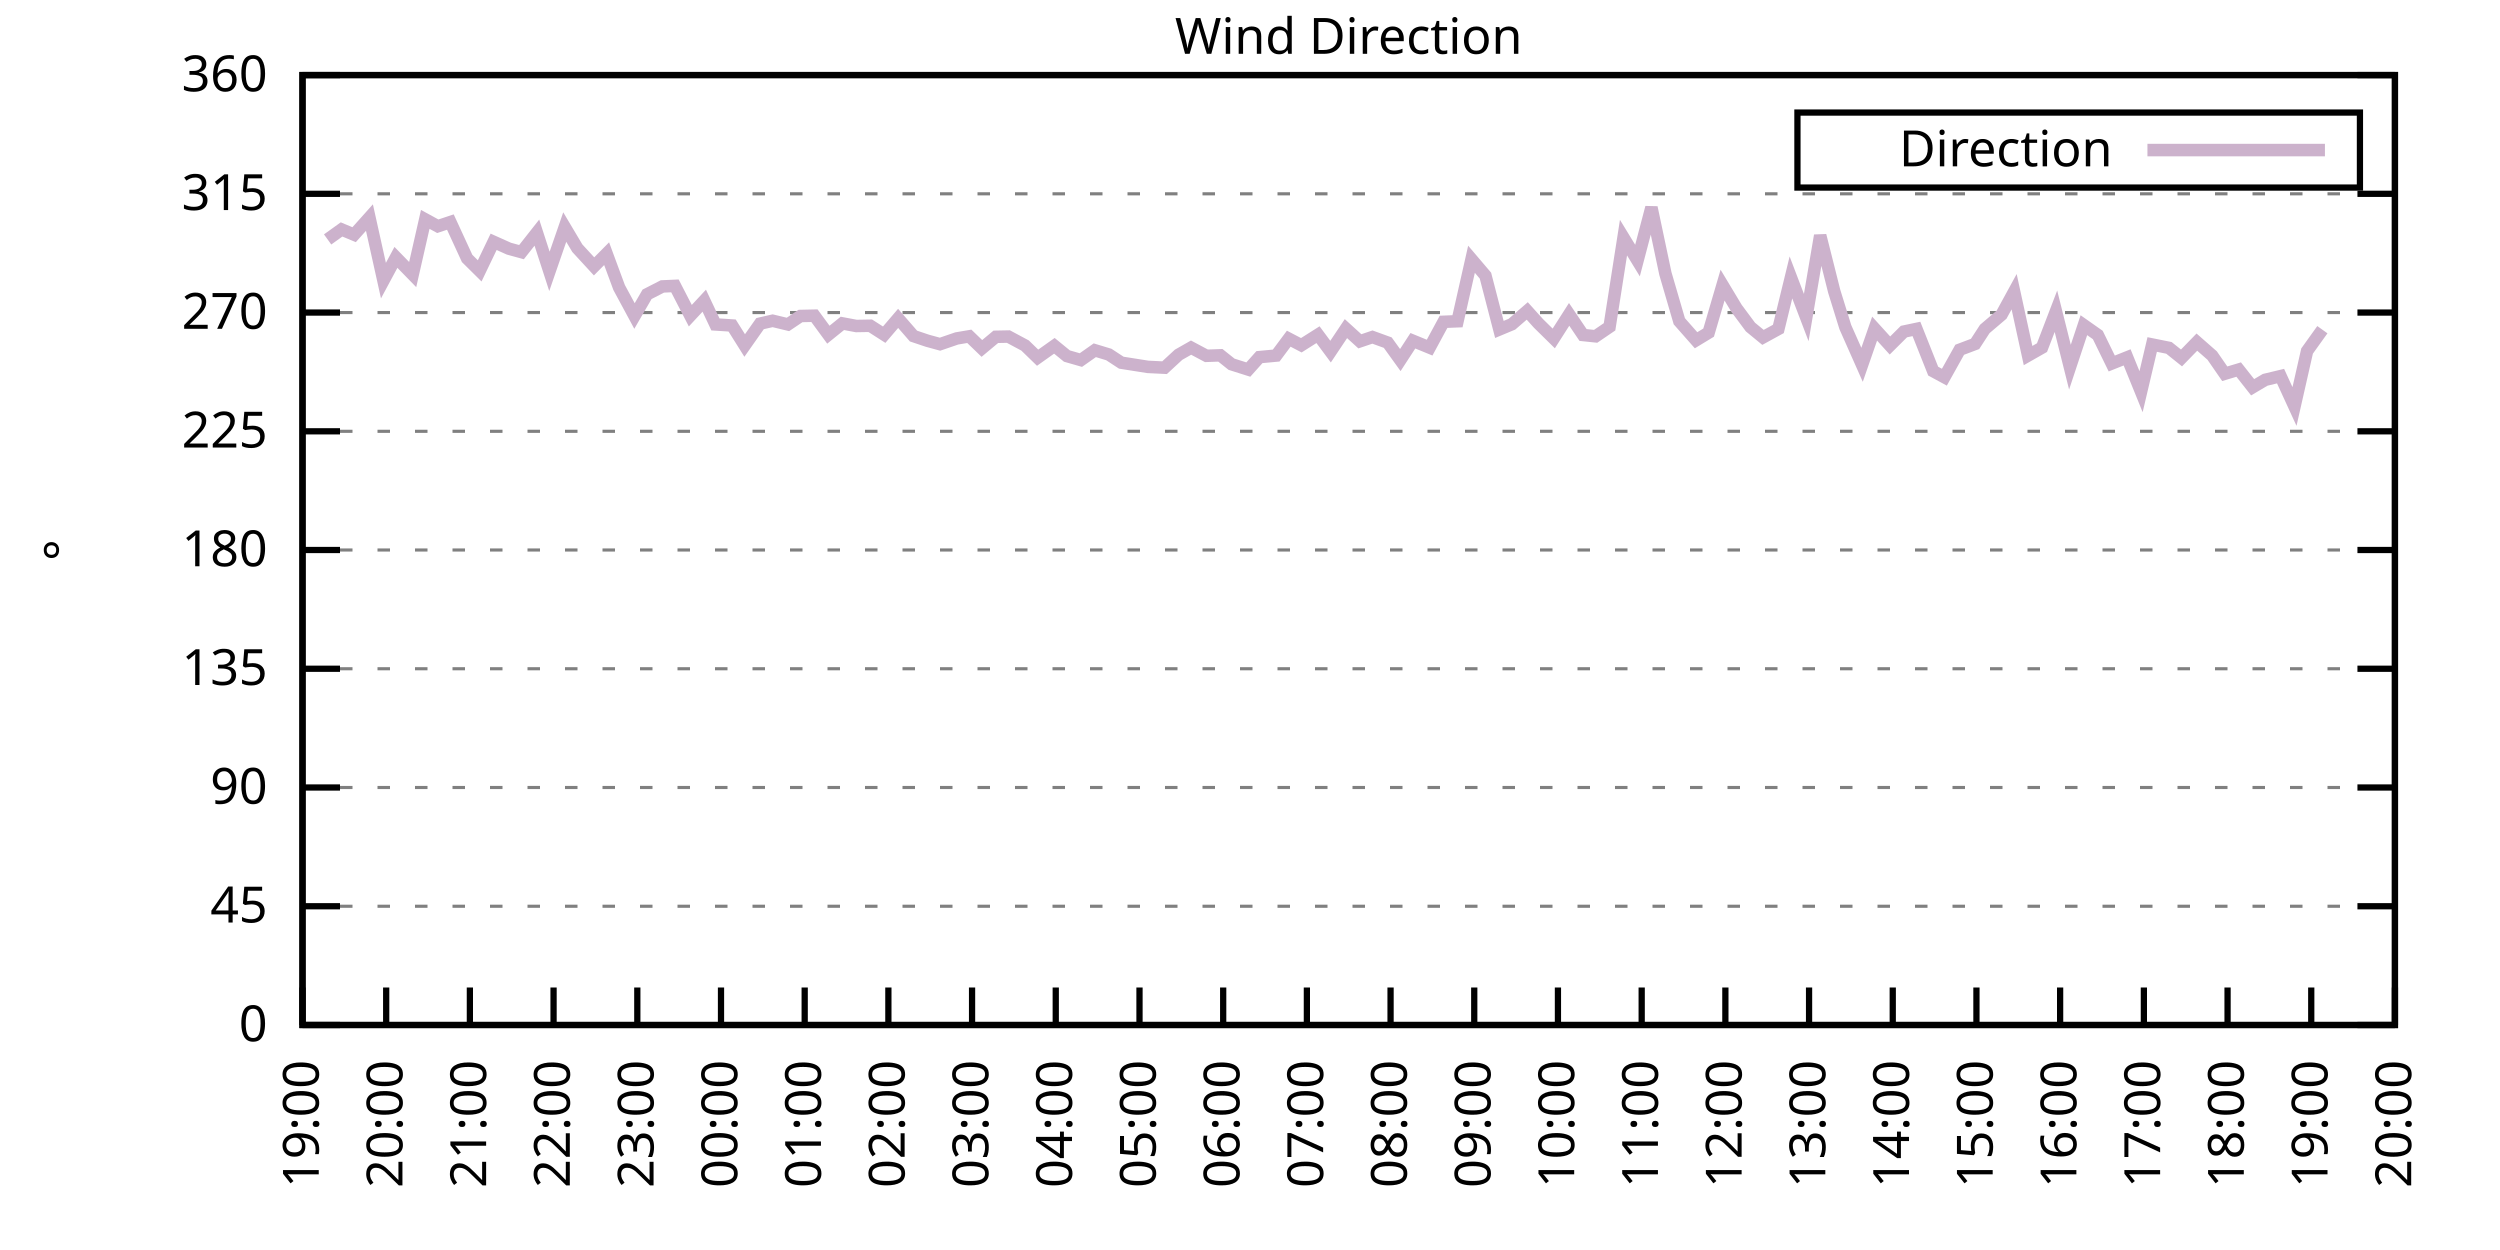
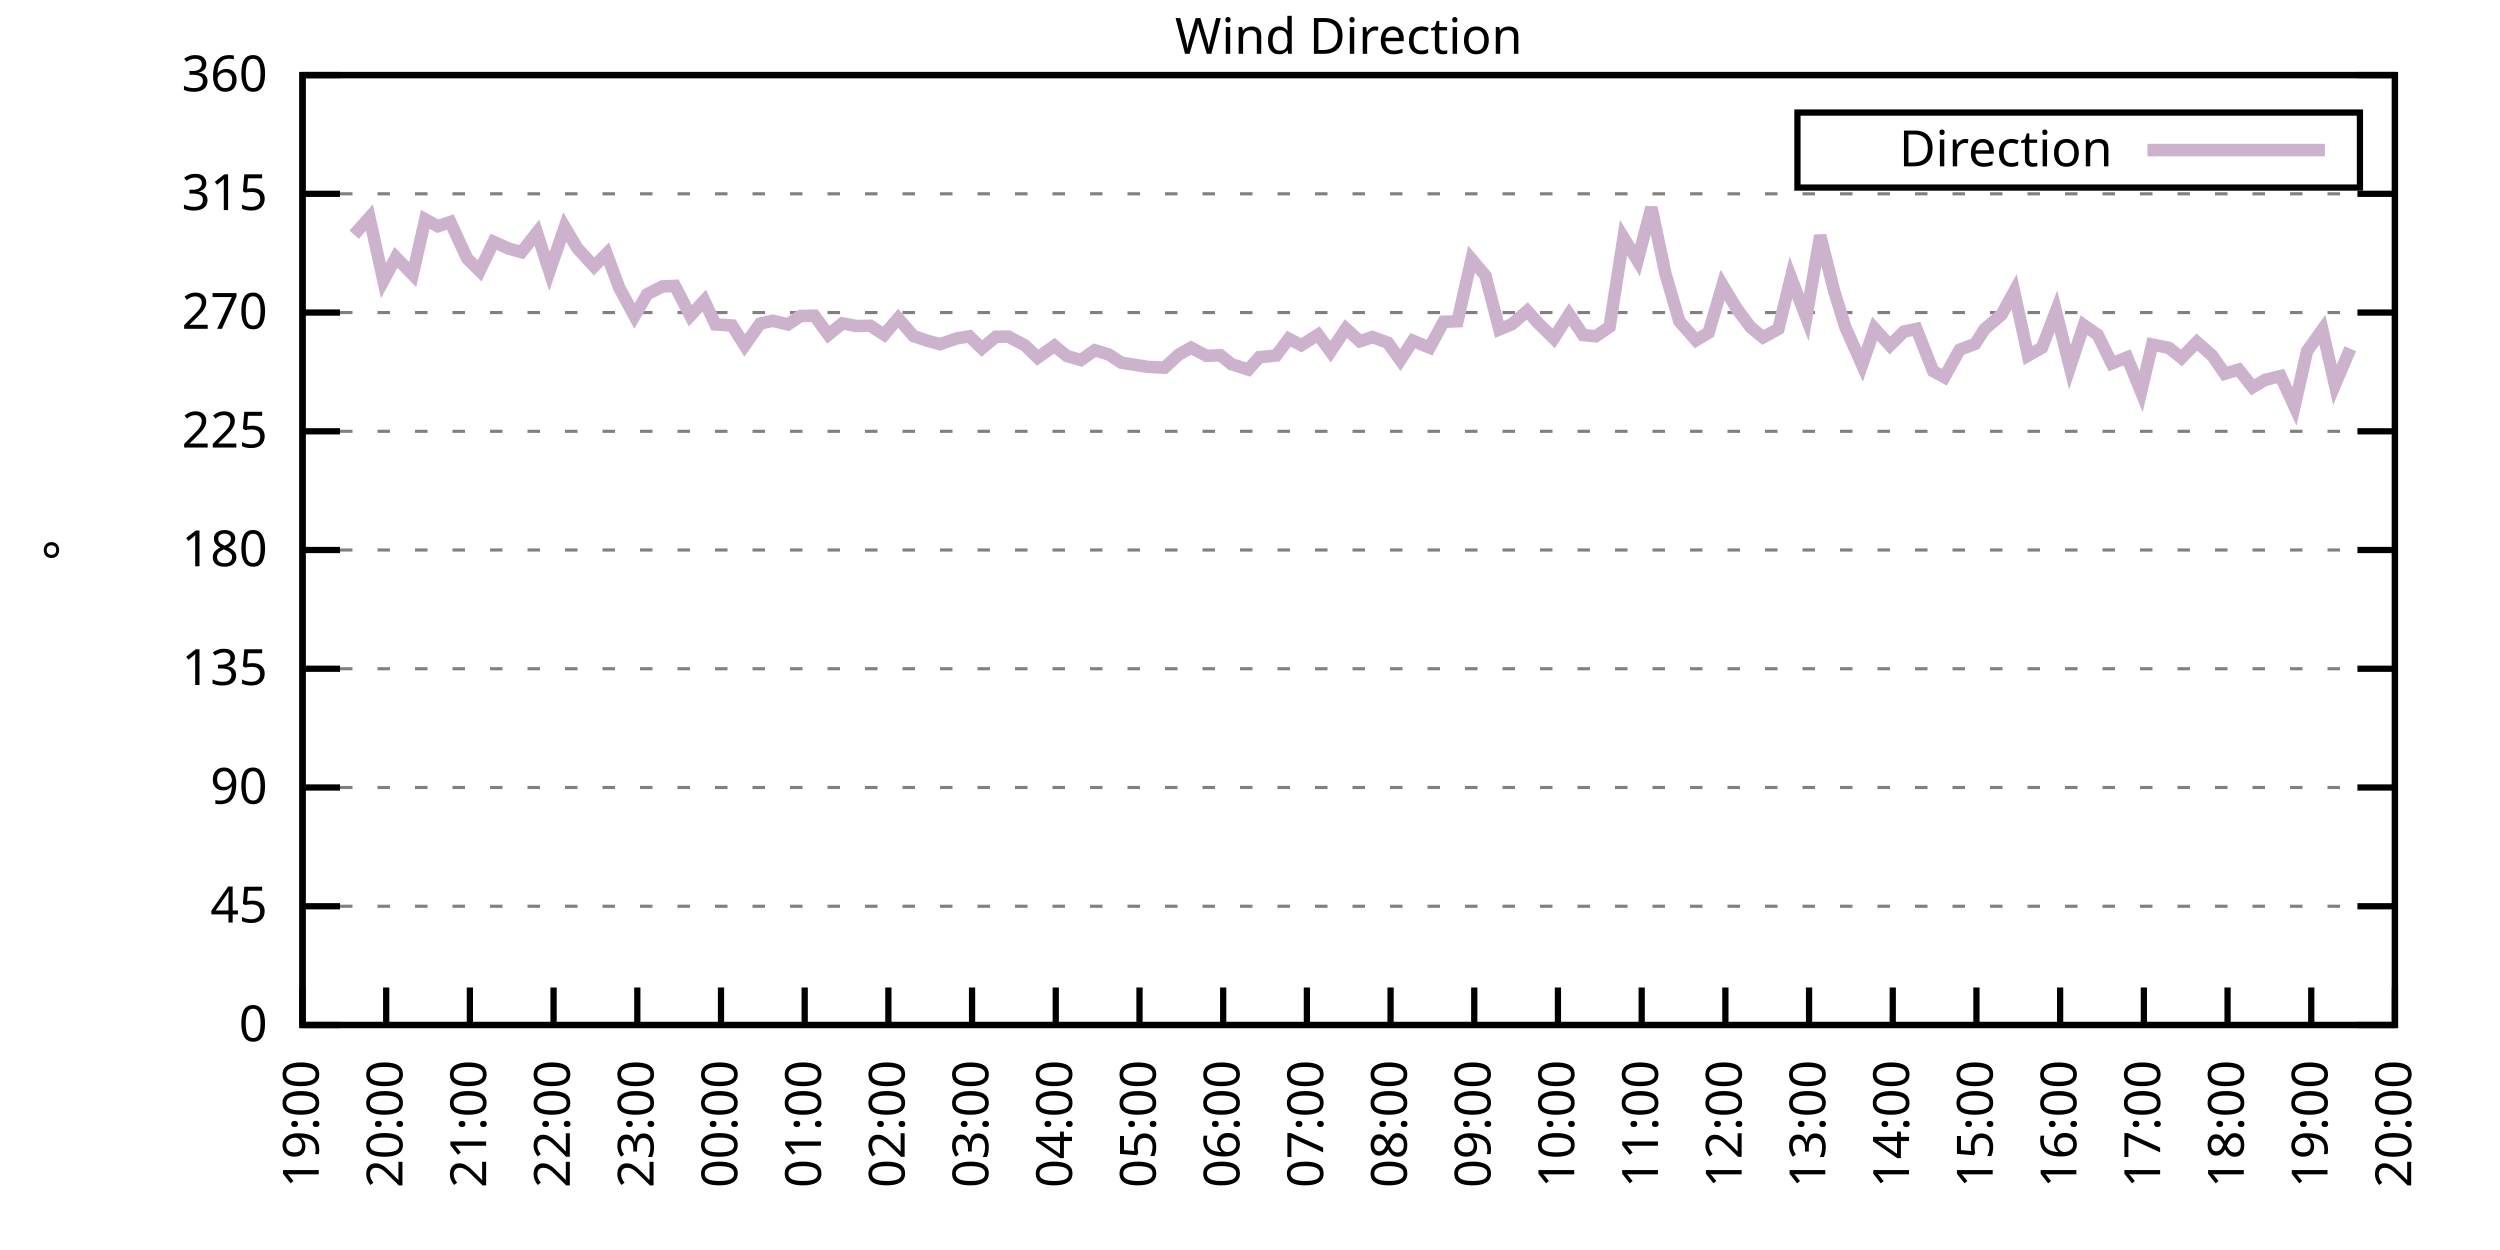
<svg xmlns="http://www.w3.org/2000/svg" xmlns:xlink="http://www.w3.org/1999/xlink" width="400" height="200" viewBox="0 0 400 200">
  <g id="gnuplot_canvas">
    <rect x="0" y="0" width="400" height="200" fill="none" />
    <defs>
      <circle id="gpDot" r="0.5" stroke-width="0.5" stroke="currentColor" />
      <path id="gpPt0" stroke-width="0.333" stroke="currentColor" d="M-1,0 h2 M0,-1 v2" />
      <path id="gpPt1" stroke-width="0.333" stroke="currentColor" d="M-1,-1 L1,1 M1,-1 L-1,1" />
      <path id="gpPt2" stroke-width="0.333" stroke="currentColor" d="M-1,0 L1,0 M0,-1 L0,1 M-1,-1 L1,1 M-1,1 L1,-1" />
      <rect id="gpPt3" stroke-width="0.333" stroke="currentColor" x="-1" y="-1" width="2" height="2" />
      <rect id="gpPt4" stroke-width="0.333" stroke="currentColor" fill="currentColor" x="-1" y="-1" width="2" height="2" />
      <circle id="gpPt5" stroke-width="0.333" stroke="currentColor" cx="0" cy="0" r="1" />
      <use xlink:href="#gpPt5" id="gpPt6" fill="currentColor" stroke="none" />
      <path id="gpPt7" stroke-width="0.333" stroke="currentColor" d="M0,-1.33 L-1.33,0.67 L1.33,0.67 z" />
      <use xlink:href="#gpPt7" id="gpPt8" fill="currentColor" stroke="none" />
      <use xlink:href="#gpPt7" id="gpPt9" stroke="currentColor" transform="rotate(180)" />
      <use xlink:href="#gpPt9" id="gpPt10" fill="currentColor" stroke="none" />
      <use xlink:href="#gpPt3" id="gpPt11" stroke="currentColor" transform="rotate(45)" />
      <use xlink:href="#gpPt11" id="gpPt12" fill="currentColor" stroke="none" />
      <path id="gpPt13" stroke-width="0.333" stroke="currentColor" d="M0,1.330 L1.265,0.411 L0.782,-1.067 L-0.782,-1.076 L-1.265,0.411 z" />
      <use xlink:href="#gpPt13" id="gpPt14" fill="currentColor" stroke="none" />
      <filter id="textbox" filterUnits="objectBoundingBox" x="0" y="0" height="1" width="1">
        <feFlood flood-color="white" flood-opacity="1" result="bgnd" />
        <feComposite in="SourceGraphic" in2="bgnd" operator="atop" />
      </filter>
      <filter id="greybox" filterUnits="objectBoundingBox" x="0" y="0" height="1" width="1">
        <feFlood flood-color="lightgrey" flood-opacity="1" result="grey" />
        <feComposite in="SourceGraphic" in2="grey" operator="atop" />
      </filter>
    </defs>
    <g fill="none" color="white" stroke="currentColor" stroke-width="1.00" stroke-linecap="butt" stroke-linejoin="miter">
</g>
    <g fill="none" color="black" stroke="currentColor" stroke-width="1.00" stroke-linecap="butt" stroke-linejoin="miter">
      <g stroke="none" shape-rendering="crispEdges">
        <polygon fill="rgb(255, 255, 255)" points="48.40,164.00 383.18,164.00 383.18,12.02 48.40,12.02 " />
      </g>
    </g>
    <g fill="none" color="black" stroke="currentColor" stroke-width="1.00" stroke-linecap="butt" stroke-linejoin="miter">
</g>
    <g fill="none" color="black" stroke="black" stroke-width="0.50" stroke-linecap="butt" stroke-linejoin="miter">
</g>
    <g fill="none" color="gray" stroke="currentColor" stroke-width="0.50" stroke-linecap="butt" stroke-linejoin="miter">
      <path stroke="gray" stroke-dasharray="2,4" class="gridline" d="M48.40,164.00 L383.19,164.00  " />
    </g>
    <g fill="none" color="gray" stroke="gray" stroke-width="1.00" stroke-linecap="butt" stroke-linejoin="miter">
</g>
    <g fill="none" color="black" stroke="currentColor" stroke-width="1.00" stroke-linecap="butt" stroke-linejoin="miter">
      <path stroke="black" d="M48.40,164.00 L54.40,164.00 M383.19,164.00 L377.19,164.00  " />
      <g transform="translate(42.80,166.60)" stroke="none" fill="black" font-family="Sans" font-size="8.00" text-anchor="end">
        <text>
          <tspan font-family="Sans"> 0</tspan>
        </text>
      </g>
    </g>
    <g fill="none" color="black" stroke="currentColor" stroke-width="1.00" stroke-linecap="butt" stroke-linejoin="miter">
</g>
    <g fill="none" color="black" stroke="black" stroke-width="0.50" stroke-linecap="butt" stroke-linejoin="miter">
</g>
    <g fill="none" color="gray" stroke="currentColor" stroke-width="0.50" stroke-linecap="butt" stroke-linejoin="miter">
      <path stroke="gray" stroke-dasharray="2,4" class="gridline" d="M48.40,145.00 L383.19,145.00  " />
    </g>
    <g fill="none" color="gray" stroke="gray" stroke-width="1.00" stroke-linecap="butt" stroke-linejoin="miter">
</g>
    <g fill="none" color="black" stroke="currentColor" stroke-width="1.00" stroke-linecap="butt" stroke-linejoin="miter">
      <path stroke="black" d="M48.40,145.00 L54.40,145.00 M383.19,145.00 L377.19,145.00  " />
      <g transform="translate(42.80,147.60)" stroke="none" fill="black" font-family="Sans" font-size="8.00" text-anchor="end">
        <text>
          <tspan font-family="Sans"> 45</tspan>
        </text>
      </g>
    </g>
    <g fill="none" color="black" stroke="currentColor" stroke-width="1.00" stroke-linecap="butt" stroke-linejoin="miter">
</g>
    <g fill="none" color="black" stroke="black" stroke-width="0.50" stroke-linecap="butt" stroke-linejoin="miter">
</g>
    <g fill="none" color="gray" stroke="currentColor" stroke-width="0.50" stroke-linecap="butt" stroke-linejoin="miter">
      <path stroke="gray" stroke-dasharray="2,4" class="gridline" d="M48.40,126.00 L383.19,126.00  " />
    </g>
    <g fill="none" color="gray" stroke="gray" stroke-width="1.00" stroke-linecap="butt" stroke-linejoin="miter">
</g>
    <g fill="none" color="black" stroke="currentColor" stroke-width="1.00" stroke-linecap="butt" stroke-linejoin="miter">
      <path stroke="black" d="M48.40,126.00 L54.40,126.00 M383.19,126.00 L377.19,126.00  " />
      <g transform="translate(42.80,128.60)" stroke="none" fill="black" font-family="Sans" font-size="8.00" text-anchor="end">
        <text>
          <tspan font-family="Sans"> 90</tspan>
        </text>
      </g>
    </g>
    <g fill="none" color="black" stroke="currentColor" stroke-width="1.00" stroke-linecap="butt" stroke-linejoin="miter">
</g>
    <g fill="none" color="black" stroke="black" stroke-width="0.50" stroke-linecap="butt" stroke-linejoin="miter">
</g>
    <g fill="none" color="gray" stroke="currentColor" stroke-width="0.50" stroke-linecap="butt" stroke-linejoin="miter">
      <path stroke="gray" stroke-dasharray="2,4" class="gridline" d="M48.40,107.00 L383.19,107.00  " />
    </g>
    <g fill="none" color="gray" stroke="gray" stroke-width="1.00" stroke-linecap="butt" stroke-linejoin="miter">
</g>
    <g fill="none" color="black" stroke="currentColor" stroke-width="1.00" stroke-linecap="butt" stroke-linejoin="miter">
      <path stroke="black" d="M48.40,107.00 L54.40,107.00 M383.19,107.00 L377.19,107.00  " />
      <g transform="translate(42.80,109.60)" stroke="none" fill="black" font-family="Sans" font-size="8.00" text-anchor="end">
        <text>
          <tspan font-family="Sans"> 135</tspan>
        </text>
      </g>
    </g>
    <g fill="none" color="black" stroke="currentColor" stroke-width="1.00" stroke-linecap="butt" stroke-linejoin="miter">
</g>
    <g fill="none" color="black" stroke="black" stroke-width="0.50" stroke-linecap="butt" stroke-linejoin="miter">
</g>
    <g fill="none" color="gray" stroke="currentColor" stroke-width="0.50" stroke-linecap="butt" stroke-linejoin="miter">
      <path stroke="gray" stroke-dasharray="2,4" class="gridline" d="M48.40,88.00 L383.19,88.00  " />
    </g>
    <g fill="none" color="gray" stroke="gray" stroke-width="1.00" stroke-linecap="butt" stroke-linejoin="miter">
</g>
    <g fill="none" color="black" stroke="currentColor" stroke-width="1.00" stroke-linecap="butt" stroke-linejoin="miter">
      <path stroke="black" d="M48.40,88.00 L54.40,88.00 M383.19,88.00 L377.19,88.00  " />
      <g transform="translate(42.80,90.60)" stroke="none" fill="black" font-family="Sans" font-size="8.00" text-anchor="end">
        <text>
          <tspan font-family="Sans"> 180</tspan>
        </text>
      </g>
    </g>
    <g fill="none" color="black" stroke="currentColor" stroke-width="1.00" stroke-linecap="butt" stroke-linejoin="miter">
</g>
    <g fill="none" color="black" stroke="black" stroke-width="0.50" stroke-linecap="butt" stroke-linejoin="miter">
</g>
    <g fill="none" color="gray" stroke="currentColor" stroke-width="0.50" stroke-linecap="butt" stroke-linejoin="miter">
      <path stroke="gray" stroke-dasharray="2,4" class="gridline" d="M48.40,69.01 L383.19,69.01  " />
    </g>
    <g fill="none" color="gray" stroke="gray" stroke-width="1.00" stroke-linecap="butt" stroke-linejoin="miter">
</g>
    <g fill="none" color="black" stroke="currentColor" stroke-width="1.00" stroke-linecap="butt" stroke-linejoin="miter">
      <path stroke="black" d="M48.40,69.01 L54.40,69.01 M383.19,69.01 L377.19,69.01  " />
      <g transform="translate(42.80,71.61)" stroke="none" fill="black" font-family="Sans" font-size="8.00" text-anchor="end">
        <text>
          <tspan font-family="Sans"> 225</tspan>
        </text>
      </g>
    </g>
    <g fill="none" color="black" stroke="currentColor" stroke-width="1.00" stroke-linecap="butt" stroke-linejoin="miter">
</g>
    <g fill="none" color="black" stroke="black" stroke-width="0.50" stroke-linecap="butt" stroke-linejoin="miter">
</g>
    <g fill="none" color="gray" stroke="currentColor" stroke-width="0.50" stroke-linecap="butt" stroke-linejoin="miter">
      <path stroke="gray" stroke-dasharray="2,4" class="gridline" d="M48.40,50.01 L383.19,50.01  " />
    </g>
    <g fill="none" color="gray" stroke="gray" stroke-width="1.00" stroke-linecap="butt" stroke-linejoin="miter">
</g>
    <g fill="none" color="black" stroke="currentColor" stroke-width="1.00" stroke-linecap="butt" stroke-linejoin="miter">
      <path stroke="black" d="M48.40,50.01 L54.40,50.01 M383.19,50.01 L377.19,50.01  " />
      <g transform="translate(42.80,52.61)" stroke="none" fill="black" font-family="Sans" font-size="8.00" text-anchor="end">
        <text>
          <tspan font-family="Sans"> 270</tspan>
        </text>
      </g>
    </g>
    <g fill="none" color="black" stroke="currentColor" stroke-width="1.00" stroke-linecap="butt" stroke-linejoin="miter">
</g>
    <g fill="none" color="black" stroke="black" stroke-width="0.50" stroke-linecap="butt" stroke-linejoin="miter">
</g>
    <g fill="none" color="gray" stroke="currentColor" stroke-width="0.50" stroke-linecap="butt" stroke-linejoin="miter">
      <path stroke="gray" stroke-dasharray="2,4" class="gridline" d="M48.40,31.01 L383.19,31.01  " />
    </g>
    <g fill="none" color="gray" stroke="gray" stroke-width="1.00" stroke-linecap="butt" stroke-linejoin="miter">
</g>
    <g fill="none" color="black" stroke="currentColor" stroke-width="1.00" stroke-linecap="butt" stroke-linejoin="miter">
      <path stroke="black" d="M48.40,31.01 L54.40,31.01 M383.19,31.01 L377.19,31.01  " />
      <g transform="translate(42.80,33.61)" stroke="none" fill="black" font-family="Sans" font-size="8.00" text-anchor="end">
        <text>
          <tspan font-family="Sans"> 315</tspan>
        </text>
      </g>
    </g>
    <g fill="none" color="black" stroke="currentColor" stroke-width="1.00" stroke-linecap="butt" stroke-linejoin="miter">
</g>
    <g fill="none" color="black" stroke="black" stroke-width="0.50" stroke-linecap="butt" stroke-linejoin="miter">
</g>
    <g fill="none" color="gray" stroke="currentColor" stroke-width="0.50" stroke-linecap="butt" stroke-linejoin="miter">
      <path stroke="gray" stroke-dasharray="2,4" class="gridline" d="M48.40,12.01 L383.19,12.01  " />
    </g>
    <g fill="none" color="gray" stroke="gray" stroke-width="1.00" stroke-linecap="butt" stroke-linejoin="miter">
</g>
    <g fill="none" color="black" stroke="currentColor" stroke-width="1.00" stroke-linecap="butt" stroke-linejoin="miter">
      <path stroke="black" d="M48.40,12.01 L54.40,12.01 M383.19,12.01 L377.19,12.01  " />
      <g transform="translate(42.80,14.61)" stroke="none" fill="black" font-family="Sans" font-size="8.00" text-anchor="end">
        <text>
          <tspan font-family="Sans"> 360</tspan>
        </text>
      </g>
    </g>
    <g fill="none" color="black" stroke="currentColor" stroke-width="1.00" stroke-linecap="butt" stroke-linejoin="miter">
      <path stroke="black" d="M48.40,164.00 L48.40,158.00  " />
      <g transform="translate(51.00,169.60) rotate(270.00)" stroke="none" fill="black" font-family="Sans" font-size="8.00" text-anchor="end">
        <text>
          <tspan font-family="Sans">19:00</tspan>
        </text>
      </g>
    </g>
    <g fill="none" color="black" stroke="currentColor" stroke-width="1.00" stroke-linecap="butt" stroke-linejoin="miter">
      <path stroke="black" d="M61.79,164.00 L61.79,158.00  " />
      <g transform="translate(64.39,169.60) rotate(270.00)" stroke="none" fill="black" font-family="Sans" font-size="8.00" text-anchor="end">
        <text>
          <tspan font-family="Sans">20:00</tspan>
        </text>
      </g>
    </g>
    <g fill="none" color="black" stroke="currentColor" stroke-width="1.00" stroke-linecap="butt" stroke-linejoin="miter">
      <path stroke="black" d="M75.18,164.00 L75.18,158.00  " />
      <g transform="translate(77.78,169.60) rotate(270.00)" stroke="none" fill="black" font-family="Sans" font-size="8.00" text-anchor="end">
        <text>
          <tspan font-family="Sans">21:00</tspan>
        </text>
      </g>
    </g>
    <g fill="none" color="black" stroke="currentColor" stroke-width="1.00" stroke-linecap="butt" stroke-linejoin="miter">
      <path stroke="black" d="M88.57,164.00 L88.57,158.00  " />
      <g transform="translate(91.17,169.60) rotate(270.00)" stroke="none" fill="black" font-family="Sans" font-size="8.00" text-anchor="end">
        <text>
          <tspan font-family="Sans">22:00</tspan>
        </text>
      </g>
    </g>
    <g fill="none" color="black" stroke="currentColor" stroke-width="1.00" stroke-linecap="butt" stroke-linejoin="miter">
      <path stroke="black" d="M101.97,164.00 L101.97,158.00  " />
      <g transform="translate(104.57,169.60) rotate(270.00)" stroke="none" fill="black" font-family="Sans" font-size="8.00" text-anchor="end">
        <text>
          <tspan font-family="Sans">23:00</tspan>
        </text>
      </g>
    </g>
    <g fill="none" color="black" stroke="currentColor" stroke-width="1.00" stroke-linecap="butt" stroke-linejoin="miter">
      <path stroke="black" d="M115.36,164.00 L115.36,158.00  " />
      <g transform="translate(117.96,169.60) rotate(270.00)" stroke="none" fill="black" font-family="Sans" font-size="8.00" text-anchor="end">
        <text>
          <tspan font-family="Sans">00:00</tspan>
        </text>
      </g>
    </g>
    <g fill="none" color="black" stroke="currentColor" stroke-width="1.00" stroke-linecap="butt" stroke-linejoin="miter">
      <path stroke="black" d="M128.75,164.00 L128.75,158.00  " />
      <g transform="translate(131.35,169.60) rotate(270.00)" stroke="none" fill="black" font-family="Sans" font-size="8.00" text-anchor="end">
        <text>
          <tspan font-family="Sans">01:00</tspan>
        </text>
      </g>
    </g>
    <g fill="none" color="black" stroke="currentColor" stroke-width="1.00" stroke-linecap="butt" stroke-linejoin="miter">
      <path stroke="black" d="M142.14,164.00 L142.14,158.00  " />
      <g transform="translate(144.74,169.60) rotate(270.00)" stroke="none" fill="black" font-family="Sans" font-size="8.00" text-anchor="end">
        <text>
          <tspan font-family="Sans">02:00</tspan>
        </text>
      </g>
    </g>
    <g fill="none" color="black" stroke="currentColor" stroke-width="1.00" stroke-linecap="butt" stroke-linejoin="miter">
      <path stroke="black" d="M155.53,164.00 L155.53,158.00  " />
      <g transform="translate(158.13,169.60) rotate(270.00)" stroke="none" fill="black" font-family="Sans" font-size="8.00" text-anchor="end">
        <text>
          <tspan font-family="Sans">03:00</tspan>
        </text>
      </g>
    </g>
    <g fill="none" color="black" stroke="currentColor" stroke-width="1.00" stroke-linecap="butt" stroke-linejoin="miter">
      <path stroke="black" d="M168.92,164.00 L168.92,158.00  " />
      <g transform="translate(171.52,169.60) rotate(270.00)" stroke="none" fill="black" font-family="Sans" font-size="8.00" text-anchor="end">
        <text>
          <tspan font-family="Sans">04:00</tspan>
        </text>
      </g>
    </g>
    <g fill="none" color="black" stroke="currentColor" stroke-width="1.00" stroke-linecap="butt" stroke-linejoin="miter">
      <path stroke="black" d="M182.32,164.00 L182.32,158.00  " />
      <g transform="translate(184.92,169.60) rotate(270.00)" stroke="none" fill="black" font-family="Sans" font-size="8.00" text-anchor="end">
        <text>
          <tspan font-family="Sans">05:00</tspan>
        </text>
      </g>
    </g>
    <g fill="none" color="black" stroke="currentColor" stroke-width="1.00" stroke-linecap="butt" stroke-linejoin="miter">
      <path stroke="black" d="M195.71,164.00 L195.71,158.00  " />
      <g transform="translate(198.31,169.60) rotate(270.00)" stroke="none" fill="black" font-family="Sans" font-size="8.00" text-anchor="end">
        <text>
          <tspan font-family="Sans">06:00</tspan>
        </text>
      </g>
    </g>
    <g fill="none" color="black" stroke="currentColor" stroke-width="1.00" stroke-linecap="butt" stroke-linejoin="miter">
      <path stroke="black" d="M209.10,164.00 L209.10,158.00  " />
      <g transform="translate(211.70,169.60) rotate(270.00)" stroke="none" fill="black" font-family="Sans" font-size="8.00" text-anchor="end">
        <text>
          <tspan font-family="Sans">07:00</tspan>
        </text>
      </g>
    </g>
    <g fill="none" color="black" stroke="currentColor" stroke-width="1.00" stroke-linecap="butt" stroke-linejoin="miter">
      <path stroke="black" d="M222.49,164.00 L222.49,158.00  " />
      <g transform="translate(225.09,169.60) rotate(270.00)" stroke="none" fill="black" font-family="Sans" font-size="8.00" text-anchor="end">
        <text>
          <tspan font-family="Sans">08:00</tspan>
        </text>
      </g>
    </g>
    <g fill="none" color="black" stroke="currentColor" stroke-width="1.00" stroke-linecap="butt" stroke-linejoin="miter">
      <path stroke="black" d="M235.88,164.00 L235.88,158.00  " />
      <g transform="translate(238.48,169.60) rotate(270.00)" stroke="none" fill="black" font-family="Sans" font-size="8.00" text-anchor="end">
        <text>
          <tspan font-family="Sans">09:00</tspan>
        </text>
      </g>
    </g>
    <g fill="none" color="black" stroke="currentColor" stroke-width="1.00" stroke-linecap="butt" stroke-linejoin="miter">
      <path stroke="black" d="M249.27,164.00 L249.27,158.00  " />
      <g transform="translate(251.87,169.60) rotate(270.00)" stroke="none" fill="black" font-family="Sans" font-size="8.00" text-anchor="end">
        <text>
          <tspan font-family="Sans">10:00</tspan>
        </text>
      </g>
    </g>
    <g fill="none" color="black" stroke="currentColor" stroke-width="1.00" stroke-linecap="butt" stroke-linejoin="miter">
      <path stroke="black" d="M262.67,164.00 L262.67,158.00  " />
      <g transform="translate(265.27,169.60) rotate(270.00)" stroke="none" fill="black" font-family="Sans" font-size="8.00" text-anchor="end">
        <text>
          <tspan font-family="Sans">11:00</tspan>
        </text>
      </g>
    </g>
    <g fill="none" color="black" stroke="currentColor" stroke-width="1.00" stroke-linecap="butt" stroke-linejoin="miter">
      <path stroke="black" d="M276.06,164.00 L276.06,158.00  " />
      <g transform="translate(278.66,169.60) rotate(270.00)" stroke="none" fill="black" font-family="Sans" font-size="8.00" text-anchor="end">
        <text>
          <tspan font-family="Sans">12:00</tspan>
        </text>
      </g>
    </g>
    <g fill="none" color="black" stroke="currentColor" stroke-width="1.00" stroke-linecap="butt" stroke-linejoin="miter">
      <path stroke="black" d="M289.45,164.00 L289.45,158.00  " />
      <g transform="translate(292.05,169.60) rotate(270.00)" stroke="none" fill="black" font-family="Sans" font-size="8.00" text-anchor="end">
        <text>
          <tspan font-family="Sans">13:00</tspan>
        </text>
      </g>
    </g>
    <g fill="none" color="black" stroke="currentColor" stroke-width="1.00" stroke-linecap="butt" stroke-linejoin="miter">
      <path stroke="black" d="M302.84,164.00 L302.84,158.00  " />
      <g transform="translate(305.44,169.60) rotate(270.00)" stroke="none" fill="black" font-family="Sans" font-size="8.00" text-anchor="end">
        <text>
          <tspan font-family="Sans">14:00</tspan>
        </text>
      </g>
    </g>
    <g fill="none" color="black" stroke="currentColor" stroke-width="1.00" stroke-linecap="butt" stroke-linejoin="miter">
      <path stroke="black" d="M316.23,164.00 L316.23,158.00  " />
      <g transform="translate(318.83,169.60) rotate(270.00)" stroke="none" fill="black" font-family="Sans" font-size="8.00" text-anchor="end">
        <text>
          <tspan font-family="Sans">15:00</tspan>
        </text>
      </g>
    </g>
    <g fill="none" color="black" stroke="currentColor" stroke-width="1.00" stroke-linecap="butt" stroke-linejoin="miter">
      <path stroke="black" d="M329.62,164.00 L329.62,158.00  " />
      <g transform="translate(332.22,169.60) rotate(270.00)" stroke="none" fill="black" font-family="Sans" font-size="8.00" text-anchor="end">
        <text>
          <tspan font-family="Sans">16:00</tspan>
        </text>
      </g>
    </g>
    <g fill="none" color="black" stroke="currentColor" stroke-width="1.00" stroke-linecap="butt" stroke-linejoin="miter">
      <path stroke="black" d="M343.02,164.00 L343.02,158.00  " />
      <g transform="translate(345.62,169.60) rotate(270.00)" stroke="none" fill="black" font-family="Sans" font-size="8.00" text-anchor="end">
        <text>
          <tspan font-family="Sans">17:00</tspan>
        </text>
      </g>
    </g>
    <g fill="none" color="black" stroke="currentColor" stroke-width="1.00" stroke-linecap="butt" stroke-linejoin="miter">
      <path stroke="black" d="M356.41,164.00 L356.41,158.00  " />
      <g transform="translate(359.01,169.60) rotate(270.00)" stroke="none" fill="black" font-family="Sans" font-size="8.00" text-anchor="end">
        <text>
          <tspan font-family="Sans">18:00</tspan>
        </text>
      </g>
    </g>
    <g fill="none" color="black" stroke="currentColor" stroke-width="1.00" stroke-linecap="butt" stroke-linejoin="miter">
      <path stroke="black" d="M369.80,164.00 L369.80,158.00  " />
      <g transform="translate(372.40,169.60) rotate(270.00)" stroke="none" fill="black" font-family="Sans" font-size="8.00" text-anchor="end">
        <text>
          <tspan font-family="Sans">19:00</tspan>
        </text>
      </g>
    </g>
    <g fill="none" color="black" stroke="currentColor" stroke-width="1.00" stroke-linecap="butt" stroke-linejoin="miter">
      <path stroke="black" d="M383.19,164.00 L383.19,158.00  " />
      <g transform="translate(385.79,169.60) rotate(270.00)" stroke="none" fill="black" font-family="Sans" font-size="8.00" text-anchor="end">
        <text>
          <tspan font-family="Sans">20:00</tspan>
        </text>
      </g>
    </g>
    <g fill="none" color="black" stroke="currentColor" stroke-width="1.00" stroke-linecap="butt" stroke-linejoin="miter">
</g>
    <g fill="none" color="black" stroke="currentColor" stroke-width="1.00" stroke-linecap="butt" stroke-linejoin="miter">
      <path stroke="black" d="M48.40,12.01 L48.40,164.00 L383.19,164.00 L383.19,12.01 L48.40,12.01 Z  " />
    </g>
    <g fill="none" color="black" stroke="currentColor" stroke-width="1.00" stroke-linecap="butt" stroke-linejoin="miter">
</g>
    <g fill="none" color="black" stroke="currentColor" stroke-width="1.00" stroke-linecap="butt" stroke-linejoin="miter">
      <path stroke="black" d="M287.59,30.01 L287.59,18.01 L377.59,18.01 L377.59,30.01 L287.59,30.01 Z  " />
    </g>
    <g id="Wind_direction_plot_1">
      <g fill="none" color="white" stroke="black" stroke-width="2.00" stroke-linecap="butt" stroke-linejoin="miter">
</g>
      <g fill="none" color="black" stroke="currentColor" stroke-width="2.00" stroke-linecap="butt" stroke-linejoin="miter">
        <g transform="translate(337.99,26.61)" stroke="none" fill="black" font-family="Sans" font-size="8.00" text-anchor="end">
          <text>
            <tspan font-family="Sans">Direction</tspan>
          </text>
        </g>
      </g>
      <g fill="none" color="black" stroke="currentColor" stroke-width="2.00" stroke-linecap="butt" stroke-linejoin="miter">
-         <path stroke="rgb(204, 178, 204)" d="M343.59,24.01 L371.99,24.01 M52.42,38.31 L54.65,36.71 L56.66,37.55 L59.11,34.81 L61.35,44.90 L63.35,41.18   L66.03,43.93 L68.04,35.10 L70.05,36.20 L72.06,35.53 L74.74,41.35 L76.75,43.34 L78.98,38.69 L81.43,39.79   L83.44,40.34 L85.90,37.22 L87.91,43.42 L90.36,36.33 L92.37,39.71 L95.05,42.62 L97.06,40.59 L99.06,46.00   L101.52,50.56 L103.53,47.09 L105.98,45.83 L107.99,45.74 L110.45,50.51 L112.68,48.11 L114.47,51.91 L117.14,52.08   L119.15,55.28 L121.61,51.78 L123.62,51.32 L126.07,51.91 L128.08,50.56 L130.31,50.51 L132.54,53.55 L134.78,51.74   L137.01,52.16 L139.24,52.12 L141.47,53.55 L143.70,50.94 L146.16,53.77 L148.39,54.52 L150.40,55.07 L153.08,54.15   L155.09,53.81 L157.10,55.75 L159.33,53.89 L161.34,53.85 L164.01,55.28 L166.02,57.23 L168.70,55.33 L170.71,56.97   L172.94,57.61 L175.17,56.04 L177.41,56.72 L179.41,58.03 L183.66,58.70 L186.33,58.83 L188.57,56.76 L190.57,55.62   L193.03,56.93 L195.26,56.85 L197.05,58.28 L199.73,59.13 L201.51,57.14 L204.19,56.89 L206.20,54.19 L208.21,55.24   L210.88,53.55 L212.89,56.26 L215.35,52.58 L217.58,54.61 L219.59,53.93 L222.04,54.82 L224.05,57.61 L226.06,54.52   L228.74,55.62 L230.97,51.49 L233.20,51.40 L235.44,41.48 L237.67,44.10 L239.90,52.71 L241.91,51.87 L244.36,49.75   L246.15,51.74 L248.60,54.15 L251.06,50.30 L253.29,53.60 L255.30,53.81 L257.53,52.29 L259.76,38.02 L262.00,41.69   L264.23,33.20 L266.46,43.76 L268.69,51.40 L271.37,54.44 L273.38,53.22 L275.61,45.62 L277.84,49.33 L280.07,52.33   L282.08,53.98 L284.54,52.63 L286.55,44.39 L289.00,50.81 L291.23,37.68 L293.47,46.59 L295.25,52.33 L297.93,58.37   L299.94,52.58 L302.39,55.28 L304.63,53.05 L306.63,52.63 L309.31,59.38 L311.10,60.35 L313.55,55.96 L316.01,55.03   L317.57,52.63 L320.25,50.35 L322.26,46.67 L324.49,56.89 L326.72,55.62 L328.95,49.80 L331.19,58.75 L333.42,52.03   L335.65,53.60 L337.88,58.16 L340.34,57.18 L342.57,62.67 L344.35,55.12 L347.03,55.66 L349.04,57.27 L351.50,54.74   L353.95,56.89 L355.96,59.80 L358.19,59.13 L360.42,61.96 L362.43,60.77 L364.89,60.18 L367.12,65.04 L369.13,56.17   L371.58,52.75  " />
+         <path stroke="rgb(204, 178, 204)" d="M343.59,24.01 L371.99,24.01 M56.66,37.55 L59.11,34.81 L61.35,44.90 L63.35,41.18 L66.03,43.93 L68.04,35.10   L70.05,36.20 L72.06,35.53 L74.74,41.35 L76.75,43.34 L78.98,38.69 L81.43,39.79 L83.44,40.34 L85.90,37.22   L87.91,43.42 L90.36,36.33 L92.37,39.71 L95.05,42.62 L97.06,40.59 L99.06,46.00 L101.52,50.56 L103.53,47.09   L105.98,45.83 L107.99,45.74 L110.45,50.51 L112.68,48.11 L114.47,51.91 L117.14,52.08 L119.15,55.28 L121.61,51.78   L123.62,51.32 L126.07,51.91 L128.08,50.56 L130.31,50.51 L132.54,53.55 L134.78,51.74 L137.01,52.16 L139.24,52.12   L141.47,53.55 L143.70,50.94 L146.16,53.77 L148.39,54.52 L150.40,55.07 L153.08,54.15 L155.09,53.81 L157.10,55.75   L159.33,53.89 L161.34,53.85 L164.01,55.28 L166.02,57.23 L168.70,55.33 L170.71,56.97 L172.94,57.61 L175.17,56.04   L177.41,56.72 L179.41,58.03 L183.66,58.70 L186.33,58.83 L188.57,56.76 L190.57,55.62 L193.03,56.93 L195.26,56.85   L197.05,58.28 L199.73,59.13 L201.51,57.14 L204.19,56.89 L206.20,54.19 L208.21,55.24 L210.88,53.55 L212.89,56.26   L215.35,52.58 L217.58,54.61 L219.59,53.93 L222.04,54.82 L224.05,57.61 L226.06,54.52 L228.74,55.62 L230.97,51.49   L233.20,51.40 L235.44,41.48 L237.67,44.10 L239.90,52.71 L241.91,51.87 L244.36,49.75 L246.15,51.74 L248.60,54.15   L251.06,50.30 L253.29,53.60 L255.30,53.81 L257.53,52.29 L259.76,38.02 L262.00,41.69 L264.23,33.20 L266.46,43.76   L268.69,51.40 L271.37,54.44 L273.38,53.22 L275.61,45.62 L277.84,49.33 L280.07,52.33 L282.08,53.98 L284.54,52.63   L286.55,44.39 L289.00,50.81 L291.23,37.68 L293.47,46.59 L295.25,52.33 L297.93,58.37 L299.94,52.58 L302.39,55.28   L304.63,53.05 L306.63,52.63 L309.31,59.38 L311.10,60.35 L313.55,55.96 L316.01,55.03 L317.57,52.63 L320.25,50.35   L322.26,46.67 L324.49,56.89 L326.72,55.62 L328.95,49.80 L331.19,58.75 L333.42,52.03 L335.65,53.60 L337.88,58.16   L340.34,57.18 L342.57,62.67 L344.35,55.12 L347.03,55.66 L349.04,57.27 L351.50,54.74 L353.95,56.89 L355.96,59.80   L358.19,59.13 L360.42,61.96 L362.43,60.77 L364.89,60.18 L367.12,65.04 L369.13,56.17 L371.58,52.75 L373.59,61.58   L376.05,55.79  " />
      </g>
    </g>
    <g fill="none" color="black" stroke="currentColor" stroke-width="2.00" stroke-linecap="butt" stroke-linejoin="miter">
</g>
    <g fill="none" color="black" stroke="black" stroke-width="1.00" stroke-linecap="butt" stroke-linejoin="miter">
</g>
    <g fill="none" color="black" stroke="currentColor" stroke-width="1.00" stroke-linecap="butt" stroke-linejoin="miter">
      <path stroke="black" d="M48.40,12.01 L48.40,164.00 L383.19,164.00 L383.19,12.01 L48.40,12.01 Z  " />
      <g transform="translate(12.80,88.01) rotate(270.00)" stroke="none" fill="black" font-family="Sans" font-size="8.00" text-anchor="middle">
        <text>
          <tspan font-family="Sans">°</tspan>
        </text>
      </g>
    </g>
    <g fill="none" color="black" stroke="currentColor" stroke-width="1.00" stroke-linecap="butt" stroke-linejoin="miter">
</g>
    <g fill="none" color="black" stroke="currentColor" stroke-width="1.00" stroke-linecap="butt" stroke-linejoin="miter">
      <g transform="translate(215.79,8.61)" stroke="none" fill="black" font-family="Sans" font-size="8.00" text-anchor="middle">
        <text>
          <tspan font-family="Sans">Wind Direction</tspan>
        </text>
      </g>
    </g>
    <g fill="none" color="black" stroke="currentColor" stroke-width="1.00" stroke-linecap="butt" stroke-linejoin="miter">
</g>
  </g>
</svg>
